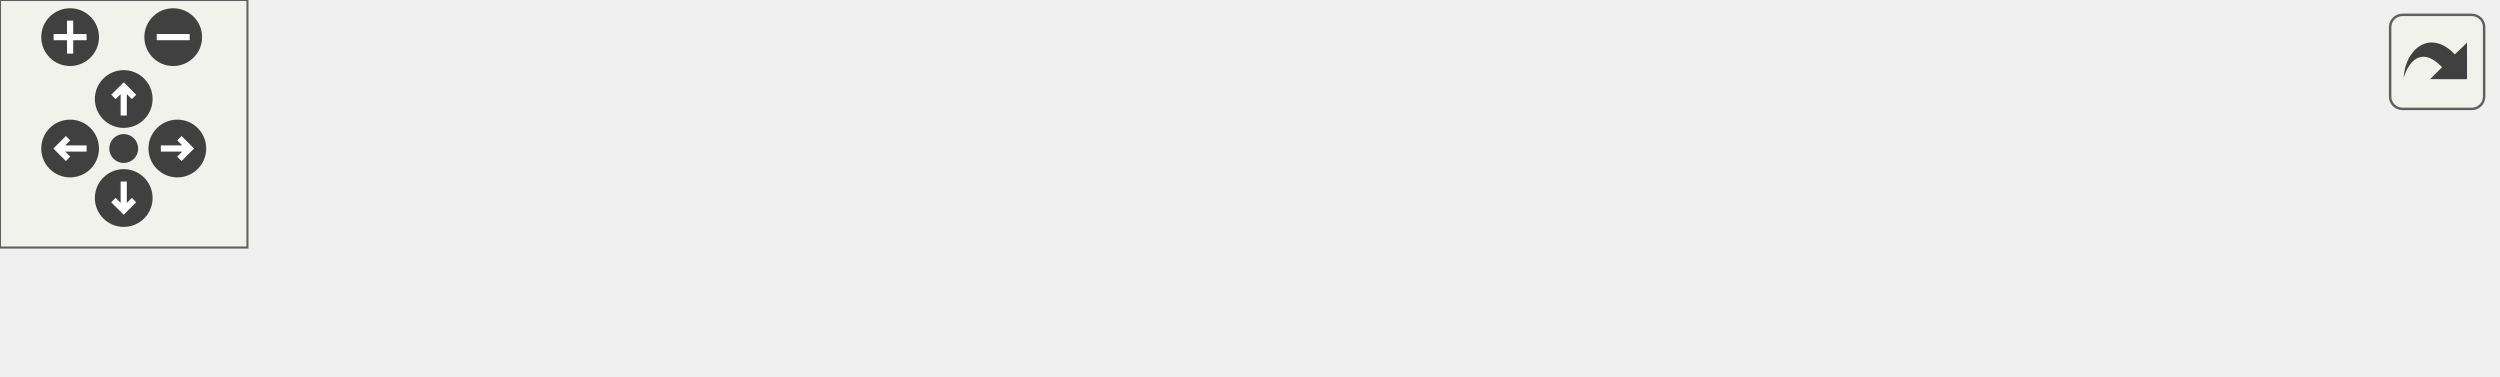
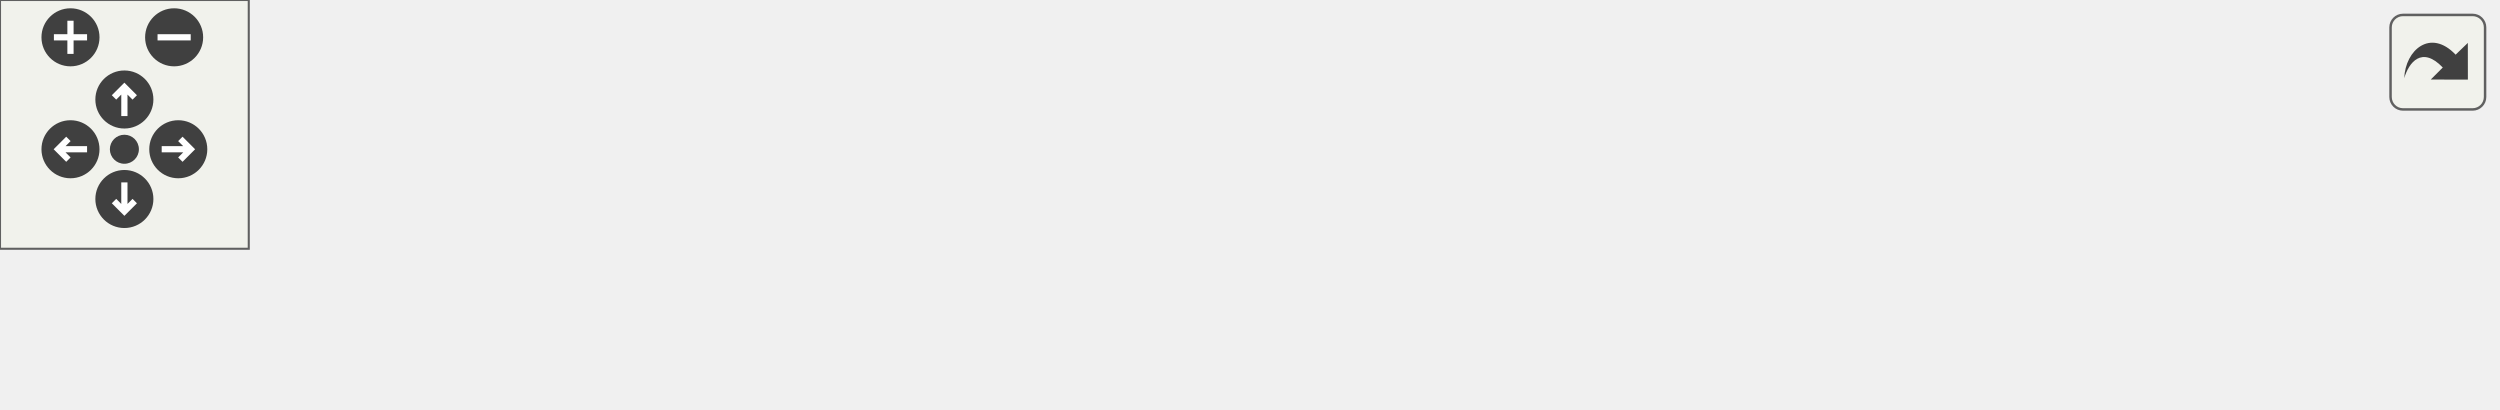
<svg xmlns="http://www.w3.org/2000/svg" xmlns:xlink="http://www.w3.org/1999/xlink" id="main" version="1.1" xml:space="preserve">
  <style type="text/css">
.edge:hover path { stroke: red; }
.edge:hover polygon { stroke: red; fill: red; }
</style>
  <defs>
    <circle id="rim" cx="0" cy="0" r="7" />
    <circle id="rim2" cx="0" cy="0" r="3.5" />
    <g id="zoomPlus">
      <use xlink:href="#rim" fill="#404040">
        <set attributeName="fill" to="#808080" begin="zoomplus.mouseover" end="zoomplus.mouseout" />
      </use>
      <path d="M-4,0h8M0,-4v8" fill="none" stroke="white" stroke-width="1.5" pointer-events="none" />
    </g>
    <g id="zoomMin">
      <use xlink:href="#rim" fill="#404040">
        <set attributeName="fill" to="#808080" begin="zoomminus.mouseover" end="zoomminus.mouseout" />
      </use>
      <path d="M-4,0h8" fill="none" stroke="white" stroke-width="1.5" pointer-events="none" />
    </g>
    <g id="dirArrow">
      <path fill="none" stroke="white" stroke-width="1.5" d="M0,-3.0v7 M-2.5,-0.5L0,-3.0L2.5,-0.5" />
    </g>
    <g id="resetDef">
      <use xlink:href="#rim2" fill="#404040">
        <set attributeName="fill" to="#808080" begin="reset.mouseover" end="reset.mouseout" />
      </use>
    </g>
  </defs>
  <svg id="graph" class="graph">
    <g id="viewport">
      <g id="node1" class="node">
        <g id="a_node1">
          <a xlink:title="Consumer that calculates the mean of all elements of this iterator.">
-             <polygon fill="#bfbfbf" stroke="black" points="0,-6 0,-25 125,-25 125,-6 0,-6" />
-             <text text-anchor="middle" x="62.5" y="-13" font-family="Helvetica,sans-Serif" font-size="10.00">CXXIter::IterApi::mean</text>
+             <polygon fill="#bfbfbf" stroke="black" points="0,-0.5 0,-19.5 125,-19.5 125,-0.5 0,-0.5" />
+             <text text-anchor="middle" x="62.5" y="-7.5" font-family="Helvetica,sans-Serif" font-size="10.00">CXXIter::IterApi::mean</text>
          </a>
        </g>
      </g>
      <g id="node2" class="node">
        <g id="a_node2">
          <a xlink:href="classCXXIter_1_1IterApi.html#a16bc04471483e7ce71726036befa551e" target="_top" xlink:title="Consumer that executes the given foldFn for each item in this iterator, to apply to a working value,...">
-             <polygon fill="none" stroke="black" points="161,-6 161,-25 277,-25 277,-6 161,-6" />
-             <text text-anchor="middle" x="219" y="-13" font-family="Helvetica,sans-Serif" font-size="10.00">CXXIter::IterApi::fold</text>
+             <polygon fill="none" stroke="black" points="161,-0.5 161,-19.5 277,-19.5 277,-0.5 161,-0.5" />
+             <text text-anchor="middle" x="219" y="-7.5" font-family="Helvetica,sans-Serif" font-size="10.00">CXXIter::IterApi::fold</text>
          </a>
        </g>
      </g>
      <g id="edge1" class="edge">
-         <path fill="none" stroke="midnightblue" d="M125.01,-15.5C133.38,-15.5 142.02,-15.5 150.49,-15.5" />
-         <polygon fill="midnightblue" stroke="midnightblue" points="150.72,-19 160.72,-15.5 150.72,-12 150.72,-19" />
+         <path fill="none" stroke="midnightblue" d="M125.01,-10C133.38,-10 142.02,-10 150.49,-10" />
+         <polygon fill="midnightblue" stroke="midnightblue" points="150.72,-13.5 160.72,-10 150.72,-6.5 150.72,-13.5" />
      </g>
      <g id="node3" class="node">
        <g id="a_node3">
          <a xlink:href="classCXXIter_1_1IterApi.html#aad1cbb262290264fc2e12d80492ad066" target="_top" xlink:title="Consumer that calls the given function useFn for each of the elements in this iterator.">
-             <polygon fill="none" stroke="black" points="313,-6 313,-25 447,-25 447,-6 313,-6" />
-             <text text-anchor="middle" x="380" y="-13" font-family="Helvetica,sans-Serif" font-size="10.00">CXXIter::IterApi::forEach</text>
+             <polygon fill="none" stroke="black" points="313,-0.5 313,-19.5 447,-19.5 447,-0.5 313,-0.5" />
+             <text text-anchor="middle" x="380" y="-7.5" font-family="Helvetica,sans-Serif" font-size="10.00">CXXIter::IterApi::forEach</text>
          </a>
        </g>
      </g>
      <g id="edge2" class="edge">
-         <path fill="none" stroke="midnightblue" d="M277.4,-15.5C285.56,-15.5 294.06,-15.5 302.51,-15.5" />
-         <polygon fill="midnightblue" stroke="midnightblue" points="302.76,-19 312.76,-15.5 302.76,-12 302.76,-19" />
+         <path fill="none" stroke="midnightblue" d="M277.4,-10C285.56,-10 294.06,-10 302.51,-10" />
+         <polygon fill="midnightblue" stroke="midnightblue" points="302.76,-13.5 312.76,-10 302.76,-6.5 302.76,-13.5" />
      </g>
      <g id="node4" class="node">
        <g id="a_node4">
-           <a xlink:href="structCXXIter_1_1trait_1_1Iterator.html#ae0ea73d4371db684ce0317ef4f464110" target="_top" xlink:title="Pull one element from the iterator pipeline previous to this pipeline-element.">
-             <polygon fill="none" stroke="black" points="483,-0.5 483,-30.5 605,-30.5 605,-0.5 483,-0.5" />
-             <text text-anchor="start" x="491" y="-18.5" font-family="Helvetica,sans-Serif" font-size="10.00">CXXIter::trait::Iterator</text>
-             <text text-anchor="middle" x="544" y="-7.5" font-family="Helvetica,sans-Serif" font-size="10.00">::next</text>
+           <a xlink:href="classCXXIter_1_1IterApi.html#a1a805fbdc20f9eb42e8162d5eb0a1b3e" target="_top" xlink:title="Get the next element from this iterator (if any), wrapped in a CXXIter::IterValue&lt;&gt;.">
+             <polygon fill="none" stroke="black" points="483,-0.5 483,-19.5 602,-19.5 602,-0.5 483,-0.5" />
+             <text text-anchor="middle" x="542.5" y="-7.5" font-family="Helvetica,sans-Serif" font-size="10.00">CXXIter::IterApi::next</text>
          </a>
        </g>
      </g>
      <g id="edge3" class="edge">
-         <path fill="none" stroke="midnightblue" d="M447.36,-15.5C455.75,-15.5 464.35,-15.5 472.79,-15.5" />
-         <polygon fill="midnightblue" stroke="midnightblue" points="472.99,-19 482.99,-15.5 472.99,-12 472.99,-19" />
+         <path fill="none" stroke="midnightblue" d="M447.21,-10C455.62,-10 464.24,-10 472.69,-10" />
+         <polygon fill="midnightblue" stroke="midnightblue" points="472.89,-13.5 482.89,-10 472.89,-6.5 472.89,-13.5" />
+       </g>
+       <g id="edge4" class="edge">
+         <path fill="none" stroke="midnightblue" d="M517.53,-19.76C505.38,-28.57 513.71,-38 542.5,-38 561.85,-38 571.95,-33.74 572.81,-28.27" />
+         <polygon fill="midnightblue" stroke="midnightblue" points="575.75,-26.37 567.47,-19.76 569.82,-30.09 575.75,-26.37" />
      </g>
    </g>
  </svg>
  <g id="navigator" transform="translate(0 0)" fill="#404254">
    <rect fill="#f2f5e9" fill-opacity="0.5" stroke="#606060" stroke-width=".5" x="0" y="0" width="60" height="60" />
    <use id="zoomplus" xlink:href="#zoomPlus" x="17" y="9" />
    <use id="zoomminus" xlink:href="#zoomMin" x="42" y="9" />
    <use id="reset" xlink:href="#resetDef" x="30" y="36" />
    <g id="arrowUp" xlink:href="#dirArrow" transform="translate(30 24)">
      <use xlink:href="#rim" fill="#404040">
        <set attributeName="fill" to="#808080" begin="arrowUp.mouseover" end="arrowUp.mouseout" />
      </use>
      <path fill="none" stroke="white" stroke-width="1.5" d="M0,-3.0v7 M-2.5,-0.5L0,-3.0L2.5,-0.5" />
    </g>
    <g id="arrowRight" xlink:href="#dirArrow" transform="rotate(90) translate(36 -43)">
      <use xlink:href="#rim" fill="#404040">
        <set attributeName="fill" to="#808080" begin="arrowRight.mouseover" end="arrowRight.mouseout" />
      </use>
      <path fill="none" stroke="white" stroke-width="1.5" d="M0,-3.0v7 M-2.5,-0.5L0,-3.0L2.5,-0.5" />
    </g>
    <g id="arrowDown" xlink:href="#dirArrow" transform="rotate(180) translate(-30 -48)">
      <use xlink:href="#rim" fill="#404040">
        <set attributeName="fill" to="#808080" begin="arrowDown.mouseover" end="arrowDown.mouseout" />
      </use>
      <path fill="none" stroke="white" stroke-width="1.5" d="M0,-3.0v7 M-2.5,-0.5L0,-3.0L2.5,-0.5" />
    </g>
    <g id="arrowLeft" xlink:href="#dirArrow" transform="rotate(270) translate(-36 17)">
      <use xlink:href="#rim" fill="#404040">
        <set attributeName="fill" to="#808080" begin="arrowLeft.mouseover" end="arrowLeft.mouseout" />
      </use>
      <path fill="none" stroke="white" stroke-width="1.5" d="M0,-3.0v7 M-2.5,-0.5L0,-3.0L2.5,-0.5" />
    </g>
  </g>
  <svg viewBox="0 0 15 15" width="100%" height="30px" preserveAspectRatio="xMaxYMin meet">
    <g id="arrow_out" transform="scale(0.3 0.3)">
      <a xlink:href="classCXXIter_1_1IterApi_a1727767f03cfe2be17ea017e87beb7ab_cgraph_org.svg" target="_base">
        <rect id="button" ry="5" rx="5" y="6" x="6" height="38" width="38" fill="#f2f5e9" fill-opacity="0.5" stroke="#606060" stroke-width="1.0" />
        <path id="arrow" d="M 11.5,31.437 C 11.94,20.098 22.043,11.323 32.159,21.979 L 37.069,17.246 C 37.069,17.246 37.088,32 37.088,32 L 22.16,31.978 C 22.16,31.978 26.998,27.14 26.998,27.14 C 18.529,18.264 13.292,25.23 11.5,31.437 z" style="fill:#404040;" />
      </a>
    </g>
  </svg>
</svg>
